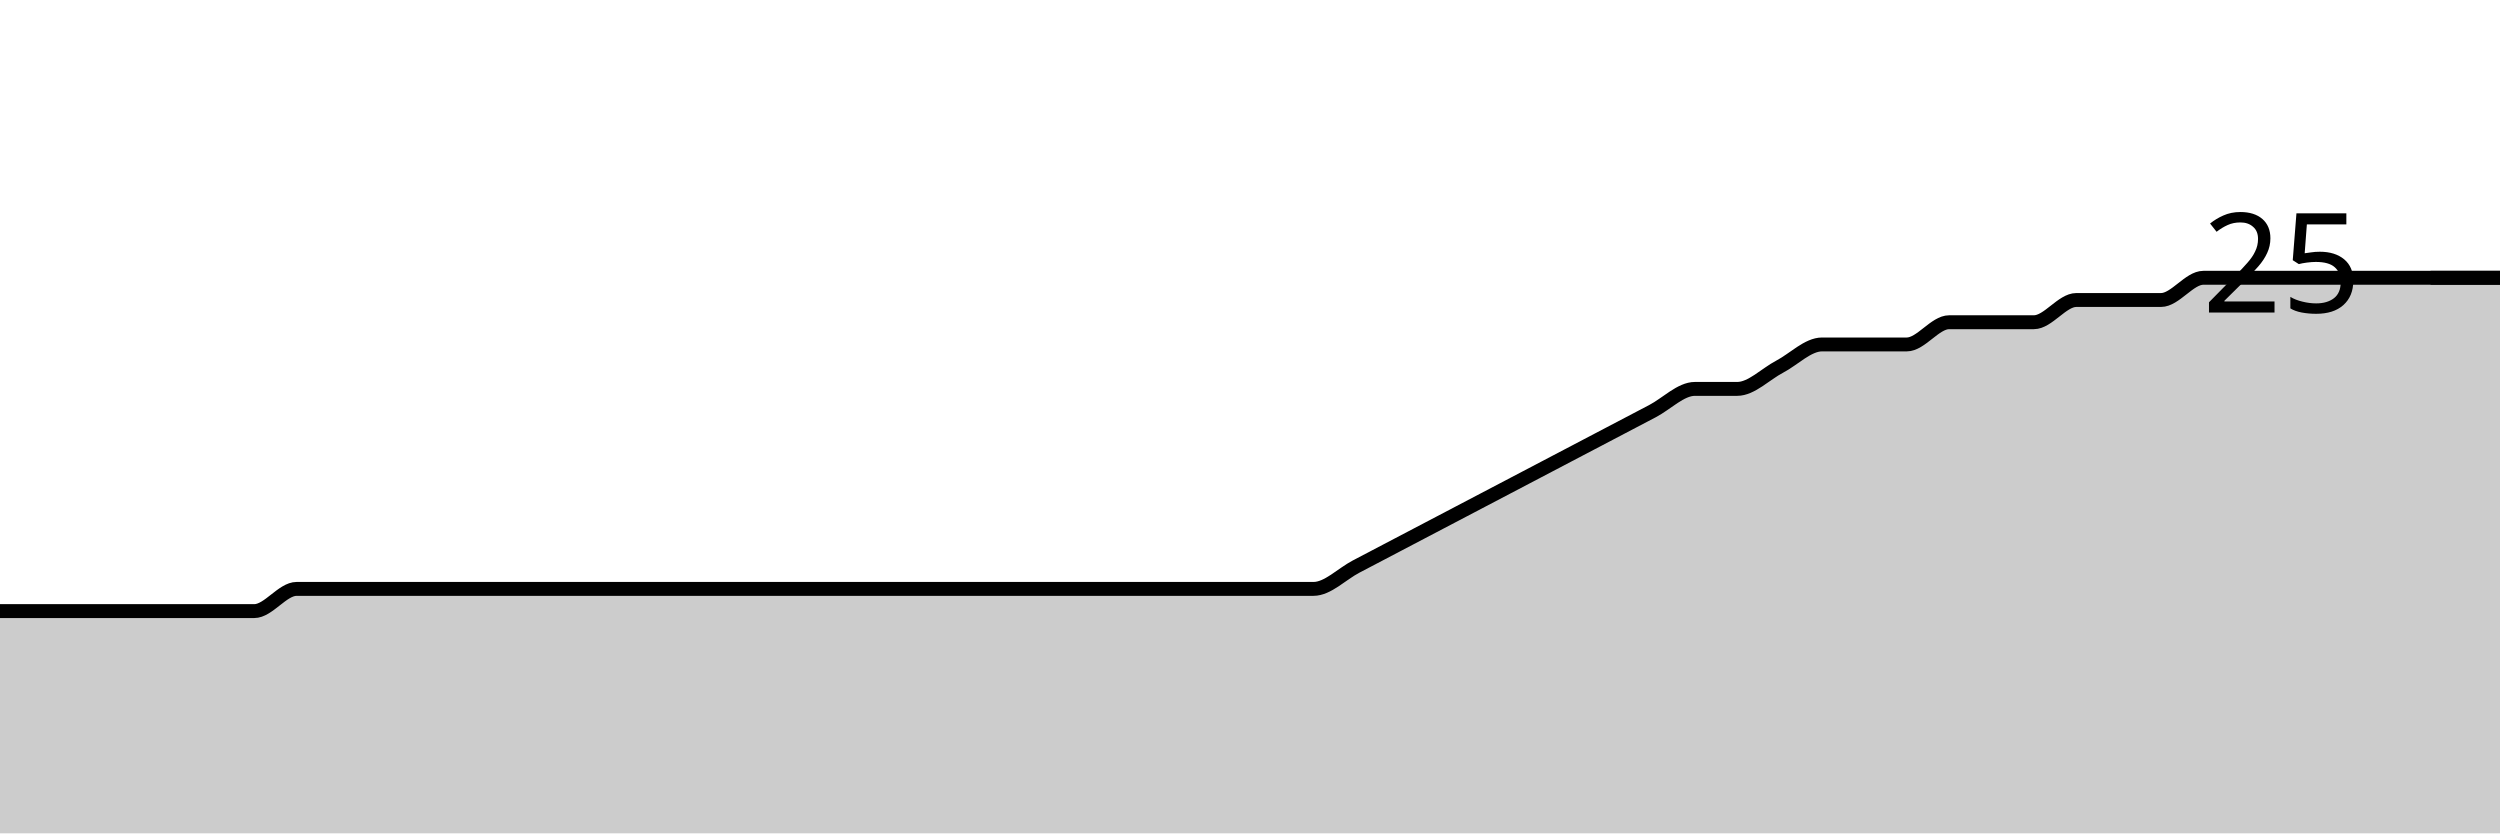
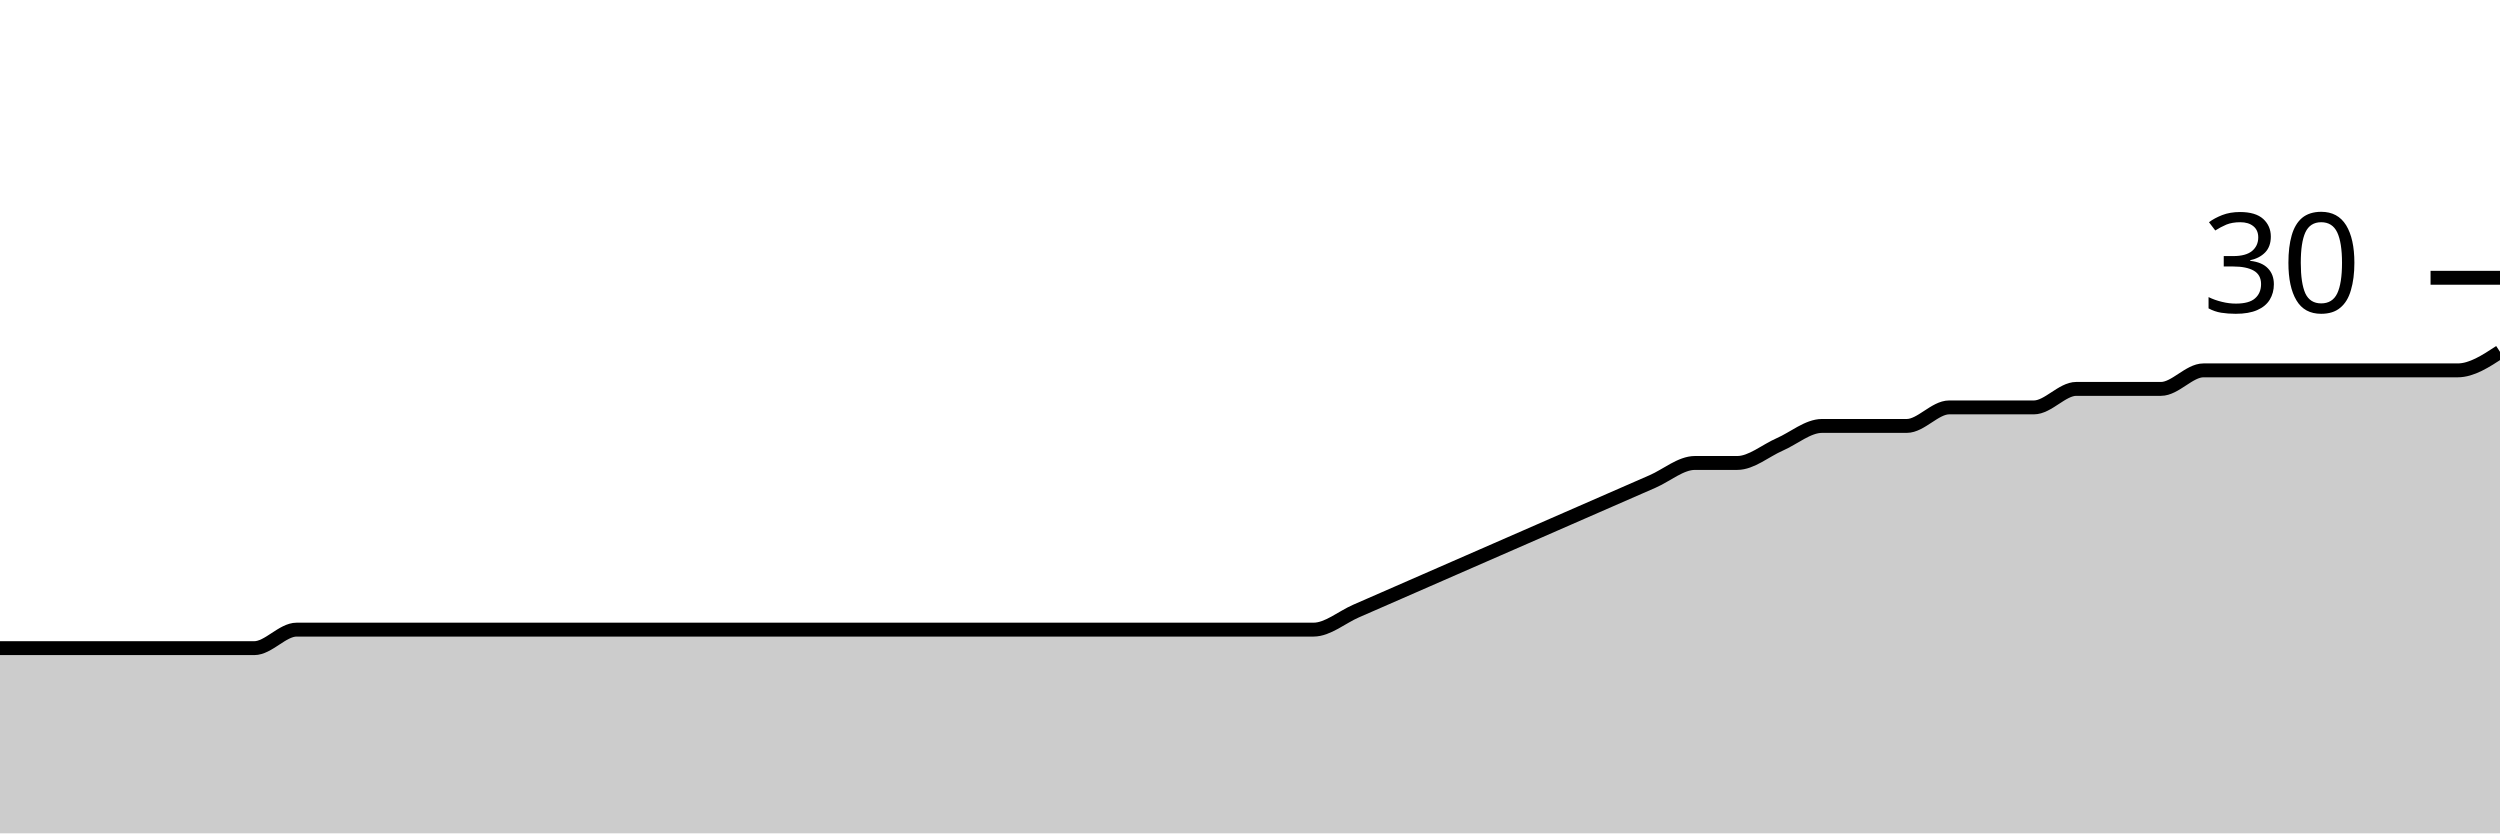
<svg xmlns="http://www.w3.org/2000/svg" viewBox="0 0 180 60">
  <g transform="translate(0,20)">
-     <path class="area" fill="rgba(0, 0, 0, 0.2)" d="M0,24C1.017,24,2.034,24,3.051,24C4.068,24,5.085,24,6.102,24C7.119,24,8.136,24,9.153,24C10.169,24,11.186,24,12.203,24C13.22,24,14.237,24,15.254,24C16.271,24,17.288,24,18.305,24C19.322,24,20.339,22.4,21.356,22.4C22.373,22.4,23.39,22.4,24.407,22.4C25.424,22.4,26.441,22.4,27.458,22.4C28.475,22.4,29.492,22.4,30.508,22.4C31.525,22.4,32.542,22.4,33.559,22.4C34.576,22.4,35.593,22.4,36.61,22.4C37.627,22.4,38.644,22.4,39.661,22.4C40.678,22.4,41.695,22.4,42.712,22.4C43.729,22.4,44.746,22.4,45.763,22.4C46.78,22.4,47.797,22.4,48.814,22.4C49.831,22.4,50.847,22.4,51.864,22.4C52.881,22.4,53.898,22.4,54.915,22.4C55.932,22.4,56.949,22.4,57.966,22.4C58.983,22.4,60,22.4,61.017,22.4C62.034,22.4,63.051,22.4,64.068,22.4C65.085,22.4,66.102,22.4,67.119,22.4C68.136,22.4,69.153,22.4,70.169,22.4C71.186,22.4,72.203,22.4,73.22,22.4C74.237,22.4,75.254,22.4,76.271,22.4C77.288,22.4,78.305,22.4,79.322,22.4C80.339,22.4,81.356,22.4,82.373,22.4C83.39,22.4,84.407,22.4,85.424,22.4C86.441,22.4,87.458,22.4,88.475,22.4C89.492,22.4,90.508,22.4,91.525,22.4C92.542,22.4,93.559,22.4,94.576,22.4C95.593,22.4,96.61,21.333,97.627,20.8C98.644,20.267,99.661,19.733,100.678,19.2C101.695,18.667,102.712,18.133,103.729,17.6C104.746,17.067,105.763,16.533,106.78,16C107.797,15.467,108.814,14.933,109.831,14.4C110.847,13.867,111.864,13.333,112.881,12.8C113.898,12.267,114.915,11.733,115.932,11.2C116.949,10.667,117.966,10.133,118.983,9.6C120,9.067,121.017,8,122.034,8C123.051,8,124.068,8,125.085,8C126.102,8,127.119,6.933,128.136,6.4C129.153,5.867,130.169,4.8,131.186,4.8C132.203,4.8,133.22,4.8,134.237,4.8C135.254,4.8,136.271,4.8,137.288,4.8C138.305,4.8,139.322,3.2,140.339,3.2C141.356,3.2,142.373,3.2,143.39,3.2C144.407,3.2,145.424,3.2,146.441,3.2C147.458,3.2,148.475,1.6,149.492,1.6C150.508,1.6,151.525,1.6,152.542,1.6C153.559,1.6,154.576,1.6,155.593,1.6C156.61,1.6,157.627,0,158.644,0C159.661,0,160.678,0,161.695,0C162.712,0,163.729,0,164.746,0C165.763,0,166.78,0,167.797,0C168.814,0,169.831,0,170.847,0C171.864,0,172.881,0,173.898,0C174.915,0,175.932,0,176.949,0C177.966,0,178.983,0,180,0L180,40C178.983,40,177.966,40,176.949,40C175.932,40,174.915,40,173.898,40C172.881,40,171.864,40,170.847,40C169.831,40,168.814,40,167.797,40C166.78,40,165.763,40,164.746,40C163.729,40,162.712,40,161.695,40C160.678,40,159.661,40,158.644,40C157.627,40,156.61,40,155.593,40C154.576,40,153.559,40,152.542,40C151.525,40,150.508,40,149.492,40C148.475,40,147.458,40,146.441,40C145.424,40,144.407,40,143.39,40C142.373,40,141.356,40,140.339,40C139.322,40,138.305,40,137.288,40C136.271,40,135.254,40,134.237,40C133.22,40,132.203,40,131.186,40C130.169,40,129.153,40,128.136,40C127.119,40,126.102,40,125.085,40C124.068,40,123.051,40,122.034,40C121.017,40,120,40,118.983,40C117.966,40,116.949,40,115.932,40C114.915,40,113.898,40,112.881,40C111.864,40,110.847,40,109.831,40C108.814,40,107.797,40,106.78,40C105.763,40,104.746,40,103.729,40C102.712,40,101.695,40,100.678,40C99.661,40,98.644,40,97.627,40C96.61,40,95.593,40,94.576,40C93.559,40,92.542,40,91.525,40C90.508,40,89.492,40,88.475,40C87.458,40,86.441,40,85.424,40C84.407,40,83.39,40,82.373,40C81.356,40,80.339,40,79.322,40C78.305,40,77.288,40,76.271,40C75.254,40,74.237,40,73.22,40C72.203,40,71.186,40,70.169,40C69.153,40,68.136,40,67.119,40C66.102,40,65.085,40,64.068,40C63.051,40,62.034,40,61.017,40C60,40,58.983,40,57.966,40C56.949,40,55.932,40,54.915,40C53.898,40,52.881,40,51.864,40C50.847,40,49.831,40,48.814,40C47.797,40,46.78,40,45.763,40C44.746,40,43.729,40,42.712,40C41.695,40,40.678,40,39.661,40C38.644,40,37.627,40,36.61,40C35.593,40,34.576,40,33.559,40C32.542,40,31.525,40,30.508,40C29.492,40,28.475,40,27.458,40C26.441,40,25.424,40,24.407,40C23.39,40,22.373,40,21.356,40C20.339,40,19.322,40,18.305,40C17.288,40,16.271,40,15.254,40C14.237,40,13.22,40,12.203,40C11.186,40,10.169,40,9.153,40C8.136,40,7.119,40,6.102,40C5.085,40,4.068,40,3.051,40C2.034,40,1.017,40,0,40Z" />
-     <path class="line" stroke="black" fill="none" d="M0,24C1.017,24,2.034,24,3.051,24C4.068,24,5.085,24,6.102,24C7.119,24,8.136,24,9.153,24C10.169,24,11.186,24,12.203,24C13.22,24,14.237,24,15.254,24C16.271,24,17.288,24,18.305,24C19.322,24,20.339,22.4,21.356,22.4C22.373,22.4,23.39,22.4,24.407,22.4C25.424,22.4,26.441,22.4,27.458,22.4C28.475,22.4,29.492,22.4,30.508,22.4C31.525,22.4,32.542,22.4,33.559,22.4C34.576,22.4,35.593,22.4,36.61,22.4C37.627,22.4,38.644,22.4,39.661,22.4C40.678,22.4,41.695,22.4,42.712,22.4C43.729,22.4,44.746,22.4,45.763,22.4C46.78,22.4,47.797,22.4,48.814,22.4C49.831,22.4,50.847,22.4,51.864,22.4C52.881,22.4,53.898,22.4,54.915,22.4C55.932,22.4,56.949,22.4,57.966,22.4C58.983,22.4,60,22.4,61.017,22.4C62.034,22.4,63.051,22.4,64.068,22.4C65.085,22.4,66.102,22.4,67.119,22.4C68.136,22.4,69.153,22.4,70.169,22.4C71.186,22.4,72.203,22.4,73.22,22.4C74.237,22.4,75.254,22.4,76.271,22.4C77.288,22.4,78.305,22.4,79.322,22.4C80.339,22.4,81.356,22.4,82.373,22.4C83.39,22.4,84.407,22.4,85.424,22.4C86.441,22.4,87.458,22.4,88.475,22.4C89.492,22.4,90.508,22.4,91.525,22.4C92.542,22.4,93.559,22.4,94.576,22.4C95.593,22.4,96.61,21.333,97.627,20.8C98.644,20.267,99.661,19.733,100.678,19.2C101.695,18.667,102.712,18.133,103.729,17.6C104.746,17.067,105.763,16.533,106.78,16C107.797,15.467,108.814,14.933,109.831,14.4C110.847,13.867,111.864,13.333,112.881,12.8C113.898,12.267,114.915,11.733,115.932,11.2C116.949,10.667,117.966,10.133,118.983,9.6C120,9.067,121.017,8,122.034,8C123.051,8,124.068,8,125.085,8C126.102,8,127.119,6.933,128.136,6.4C129.153,5.867,130.169,4.8,131.186,4.8C132.203,4.8,133.22,4.8,134.237,4.8C135.254,4.8,136.271,4.8,137.288,4.8C138.305,4.8,139.322,3.2,140.339,3.2C141.356,3.2,142.373,3.2,143.39,3.2C144.407,3.2,145.424,3.2,146.441,3.2C147.458,3.2,148.475,1.6,149.492,1.6C150.508,1.6,151.525,1.6,152.542,1.6C153.559,1.6,154.576,1.6,155.593,1.6C156.61,1.6,157.627,0,158.644,0C159.661,0,160.678,0,161.695,0C162.712,0,163.729,0,164.746,0C165.763,0,166.78,0,167.797,0C168.814,0,169.831,0,170.847,0C171.864,0,172.881,0,173.898,0C174.915,0,175.932,0,176.949,0C177.966,0,178.983,0,180,0" />
+     <path class="area" fill="rgba(0, 0, 0, 0.2)" d="M0,26.667C1.017,26.667,2.034,26.667,3.051,26.667C4.068,26.667,5.085,26.667,6.102,26.667C7.119,26.667,8.136,26.667,9.153,26.667C10.169,26.667,11.186,26.667,12.203,26.667C13.22,26.667,14.237,26.667,15.254,26.667C16.271,26.667,17.288,26.667,18.305,26.667C19.322,26.667,20.339,25.333,21.356,25.333C22.373,25.333,23.39,25.333,24.407,25.333C25.424,25.333,26.441,25.333,27.458,25.333C28.475,25.333,29.492,25.333,30.508,25.333C31.525,25.333,32.542,25.333,33.559,25.333C34.576,25.333,35.593,25.333,36.61,25.333C37.627,25.333,38.644,25.333,39.661,25.333C40.678,25.333,41.695,25.333,42.712,25.333C43.729,25.333,44.746,25.333,45.763,25.333C46.78,25.333,47.797,25.333,48.814,25.333C49.831,25.333,50.847,25.333,51.864,25.333C52.881,25.333,53.898,25.333,54.915,25.333C55.932,25.333,56.949,25.333,57.966,25.333C58.983,25.333,60,25.333,61.017,25.333C62.034,25.333,63.051,25.333,64.068,25.333C65.085,25.333,66.102,25.333,67.119,25.333C68.136,25.333,69.153,25.333,70.169,25.333C71.186,25.333,72.203,25.333,73.22,25.333C74.237,25.333,75.254,25.333,76.271,25.333C77.288,25.333,78.305,25.333,79.322,25.333C80.339,25.333,81.356,25.333,82.373,25.333C83.39,25.333,84.407,25.333,85.424,25.333C86.441,25.333,87.458,25.333,88.475,25.333C89.492,25.333,90.508,25.333,91.525,25.333C92.542,25.333,93.559,25.333,94.576,25.333C95.593,25.333,96.61,24.444,97.627,24C98.644,23.556,99.661,23.111,100.678,22.667C101.695,22.222,102.712,21.778,103.729,21.333C104.746,20.889,105.763,20.444,106.78,20C107.797,19.556,108.814,19.111,109.831,18.667C110.847,18.222,111.864,17.778,112.881,17.333C113.898,16.889,114.915,16.444,115.932,16C116.949,15.556,117.966,15.111,118.983,14.667C120,14.222,121.017,13.333,122.034,13.333C123.051,13.333,124.068,13.333,125.085,13.333C126.102,13.333,127.119,12.444,128.136,12C129.153,11.556,130.169,10.667,131.186,10.667C132.203,10.667,133.22,10.667,134.237,10.667C135.254,10.667,136.271,10.667,137.288,10.667C138.305,10.667,139.322,9.333,140.339,9.333C141.356,9.333,142.373,9.333,143.39,9.333C144.407,9.333,145.424,9.333,146.441,9.333C147.458,9.333,148.475,8,149.492,8C150.508,8,151.525,8,152.542,8C153.559,8,154.576,8,155.593,8C156.61,8,157.627,6.667,158.644,6.667C159.661,6.667,160.678,6.667,161.695,6.667C162.712,6.667,163.729,6.667,164.746,6.667C165.763,6.667,166.78,6.667,167.797,6.667C168.814,6.667,169.831,6.667,170.847,6.667C171.864,6.667,172.881,6.667,173.898,6.667C174.915,6.667,175.932,6.667,176.949,6.667C177.966,6.667,178.983,6,180,5.333L180,40C178.983,40,177.966,40,176.949,40C175.932,40,174.915,40,173.898,40C172.881,40,171.864,40,170.847,40C169.831,40,168.814,40,167.797,40C166.78,40,165.763,40,164.746,40C163.729,40,162.712,40,161.695,40C160.678,40,159.661,40,158.644,40C157.627,40,156.61,40,155.593,40C154.576,40,153.559,40,152.542,40C151.525,40,150.508,40,149.492,40C148.475,40,147.458,40,146.441,40C145.424,40,144.407,40,143.39,40C142.373,40,141.356,40,140.339,40C139.322,40,138.305,40,137.288,40C136.271,40,135.254,40,134.237,40C133.22,40,132.203,40,131.186,40C130.169,40,129.153,40,128.136,40C127.119,40,126.102,40,125.085,40C124.068,40,123.051,40,122.034,40C121.017,40,120,40,118.983,40C117.966,40,116.949,40,115.932,40C114.915,40,113.898,40,112.881,40C111.864,40,110.847,40,109.831,40C108.814,40,107.797,40,106.78,40C105.763,40,104.746,40,103.729,40C102.712,40,101.695,40,100.678,40C99.661,40,98.644,40,97.627,40C96.61,40,95.593,40,94.576,40C93.559,40,92.542,40,91.525,40C90.508,40,89.492,40,88.475,40C87.458,40,86.441,40,85.424,40C84.407,40,83.39,40,82.373,40C81.356,40,80.339,40,79.322,40C78.305,40,77.288,40,76.271,40C75.254,40,74.237,40,73.22,40C72.203,40,71.186,40,70.169,40C69.153,40,68.136,40,67.119,40C66.102,40,65.085,40,64.068,40C63.051,40,62.034,40,61.017,40C60,40,58.983,40,57.966,40C56.949,40,55.932,40,54.915,40C53.898,40,52.881,40,51.864,40C50.847,40,49.831,40,48.814,40C47.797,40,46.78,40,45.763,40C44.746,40,43.729,40,42.712,40C41.695,40,40.678,40,39.661,40C38.644,40,37.627,40,36.61,40C35.593,40,34.576,40,33.559,40C32.542,40,31.525,40,30.508,40C29.492,40,28.475,40,27.458,40C26.441,40,25.424,40,24.407,40C23.39,40,22.373,40,21.356,40C20.339,40,19.322,40,18.305,40C17.288,40,16.271,40,15.254,40C14.237,40,13.22,40,12.203,40C11.186,40,10.169,40,9.153,40C8.136,40,7.119,40,6.102,40C5.085,40,4.068,40,3.051,40C2.034,40,1.017,40,0,40Z" />
+     <path class="line" stroke="black" fill="none" d="M0,26.667C1.017,26.667,2.034,26.667,3.051,26.667C4.068,26.667,5.085,26.667,6.102,26.667C7.119,26.667,8.136,26.667,9.153,26.667C10.169,26.667,11.186,26.667,12.203,26.667C13.22,26.667,14.237,26.667,15.254,26.667C16.271,26.667,17.288,26.667,18.305,26.667C19.322,26.667,20.339,25.333,21.356,25.333C22.373,25.333,23.39,25.333,24.407,25.333C25.424,25.333,26.441,25.333,27.458,25.333C28.475,25.333,29.492,25.333,30.508,25.333C31.525,25.333,32.542,25.333,33.559,25.333C34.576,25.333,35.593,25.333,36.61,25.333C37.627,25.333,38.644,25.333,39.661,25.333C40.678,25.333,41.695,25.333,42.712,25.333C43.729,25.333,44.746,25.333,45.763,25.333C46.78,25.333,47.797,25.333,48.814,25.333C49.831,25.333,50.847,25.333,51.864,25.333C52.881,25.333,53.898,25.333,54.915,25.333C55.932,25.333,56.949,25.333,57.966,25.333C58.983,25.333,60,25.333,61.017,25.333C62.034,25.333,63.051,25.333,64.068,25.333C65.085,25.333,66.102,25.333,67.119,25.333C68.136,25.333,69.153,25.333,70.169,25.333C71.186,25.333,72.203,25.333,73.22,25.333C74.237,25.333,75.254,25.333,76.271,25.333C77.288,25.333,78.305,25.333,79.322,25.333C80.339,25.333,81.356,25.333,82.373,25.333C83.39,25.333,84.407,25.333,85.424,25.333C86.441,25.333,87.458,25.333,88.475,25.333C89.492,25.333,90.508,25.333,91.525,25.333C92.542,25.333,93.559,25.333,94.576,25.333C95.593,25.333,96.61,24.444,97.627,24C98.644,23.556,99.661,23.111,100.678,22.667C101.695,22.222,102.712,21.778,103.729,21.333C104.746,20.889,105.763,20.444,106.78,20C107.797,19.556,108.814,19.111,109.831,18.667C110.847,18.222,111.864,17.778,112.881,17.333C113.898,16.889,114.915,16.444,115.932,16C116.949,15.556,117.966,15.111,118.983,14.667C120,14.222,121.017,13.333,122.034,13.333C123.051,13.333,124.068,13.333,125.085,13.333C126.102,13.333,127.119,12.444,128.136,12C129.153,11.556,130.169,10.667,131.186,10.667C132.203,10.667,133.22,10.667,134.237,10.667C135.254,10.667,136.271,10.667,137.288,10.667C138.305,10.667,139.322,9.333,140.339,9.333C141.356,9.333,142.373,9.333,143.39,9.333C144.407,9.333,145.424,9.333,146.441,9.333C147.458,9.333,148.475,8,149.492,8C150.508,8,151.525,8,152.542,8C153.559,8,154.576,8,155.593,8C156.61,8,157.627,6.667,158.644,6.667C159.661,6.667,160.678,6.667,161.695,6.667C162.712,6.667,163.729,6.667,164.746,6.667C165.763,6.667,166.78,6.667,167.797,6.667C168.814,6.667,169.831,6.667,170.847,6.667C171.864,6.667,172.881,6.667,173.898,6.667C174.915,6.667,175.932,6.667,176.949,6.667C177.966,6.667,178.983,6,180,5.333" />
    <path class="axis-ceiling" stroke-width="1" stroke="black" fill="none" d="M175,0L180,0" />
-     <text class="axis-ceiling-label" font-family="sans-serif" text-anchor="end" font-size="10px" x="170" y="2.5">25</text>
+     <text class="axis-ceiling-label" font-family="sans-serif" text-anchor="end" font-size="10px" x="170" y="2.5">30</text>
  </g>
</svg>
